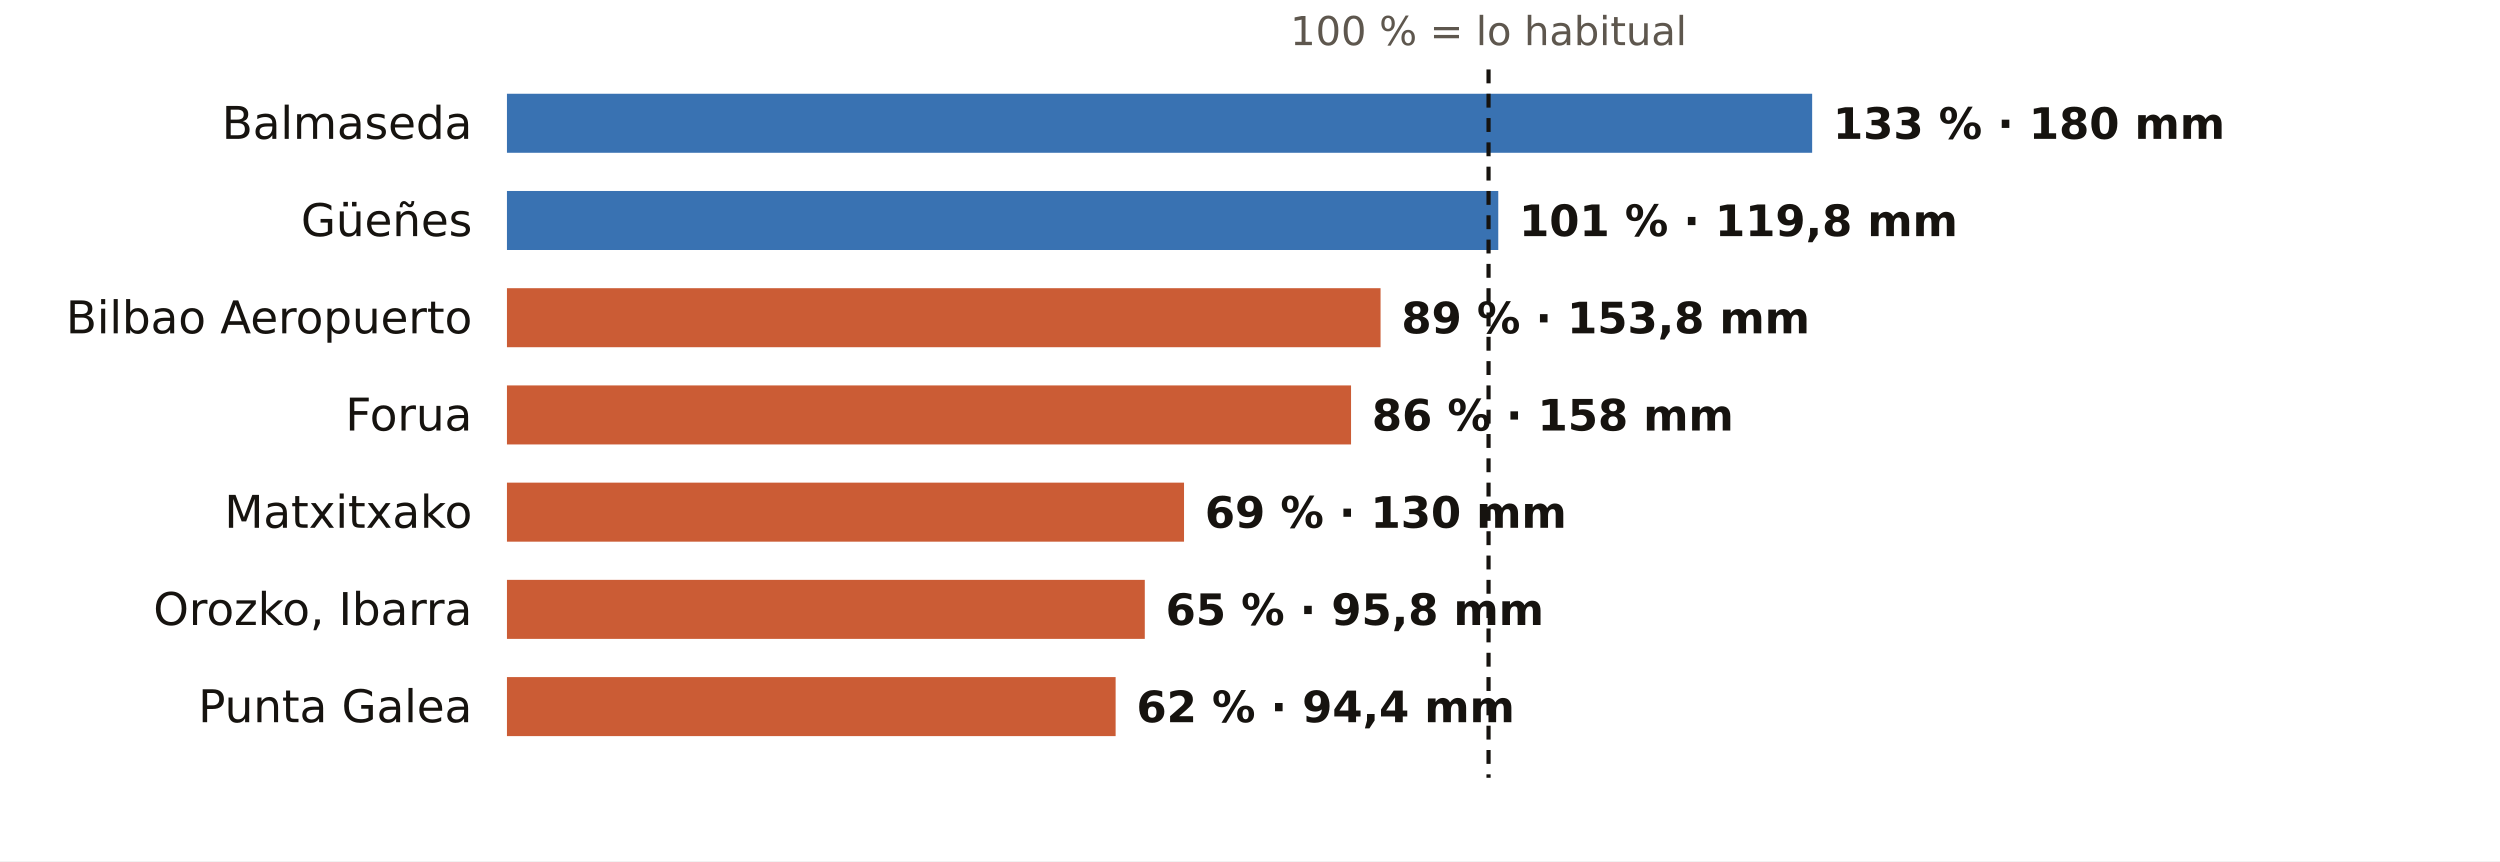
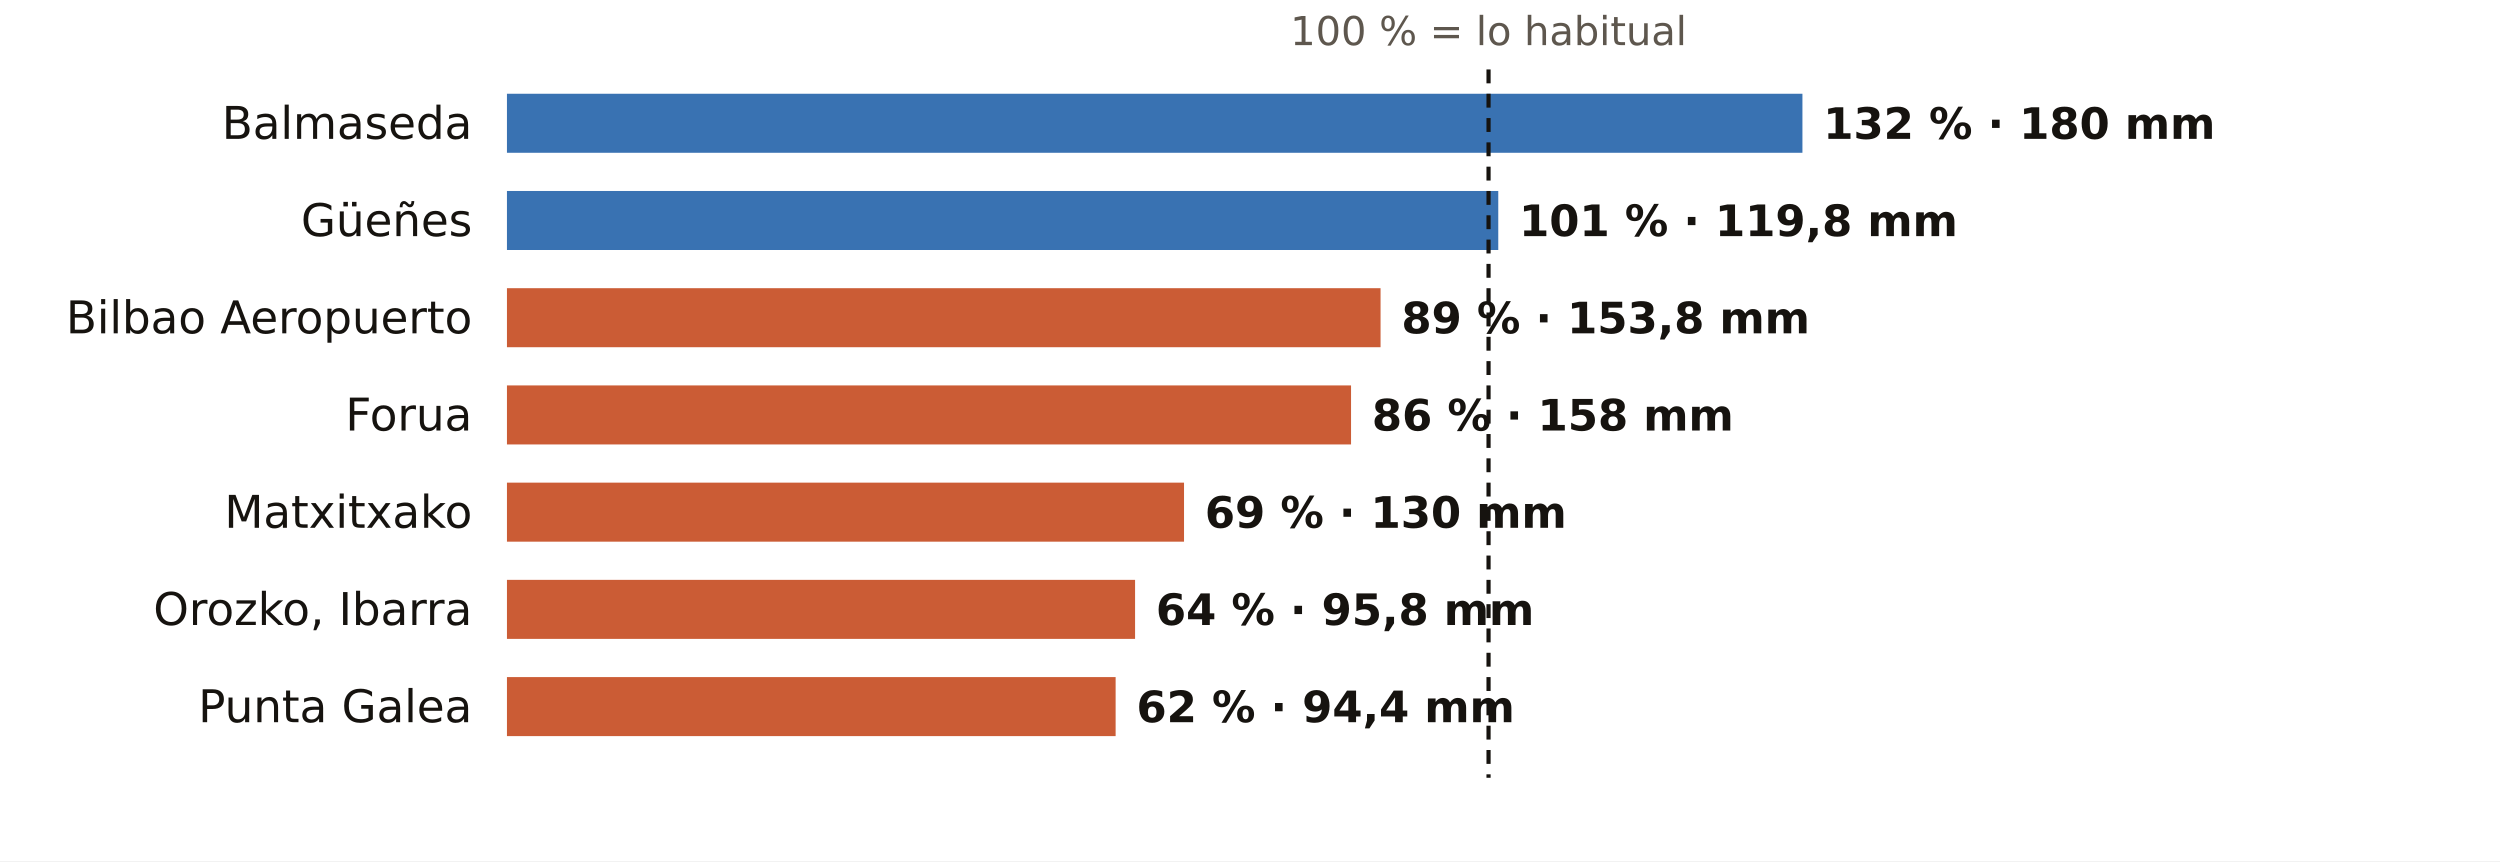
<svg xmlns="http://www.w3.org/2000/svg" viewBox="0 0 720 248" width="720" height="248" role="img" aria-label="El otoño en los pluviómetros de AEMET de Bizkaia: % de lo habitual">
  <rect width="720" height="248" fill="#FFFFFF" />
  <text x="428.7" y="13.0" font-size="11.5" fill="#5E574E" text-anchor="middle" font-weight="400" font-family="Public Sans, DejaVu Sans, Arial, sans-serif">100 % = lo habitual</text>
  <text x="136.0" y="40.0" font-size="13" fill="#16130F" text-anchor="end" font-weight="500" font-family="Public Sans, DejaVu Sans, Arial, sans-serif">Balmaseda</text>
-   <rect x="146" y="27" width="375.9" height="17" fill="#1F5FA8" opacity="0.88" />
-   <text x="527.9" y="40.0" font-size="12.5" fill="#16130F" text-anchor="start" font-weight="600" font-family="Public Sans, DejaVu Sans, Arial, sans-serif">133 % · 180 mm</text>
+   <rect x="146" y="27" width="373.1" height="17" fill="#1F5FA8" opacity="0.88" />
+   <text x="525.1" y="40.0" font-size="12.5" fill="#16130F" text-anchor="start" font-weight="600" font-family="Public Sans, DejaVu Sans, Arial, sans-serif">132 % · 180 mm</text>
  <text x="136.0" y="68.0" font-size="13" fill="#16130F" text-anchor="end" font-weight="500" font-family="Public Sans, DejaVu Sans, Arial, sans-serif">Güeñes</text>
  <rect x="146" y="55" width="285.5" height="17" fill="#1F5FA8" opacity="0.88" />
  <text x="437.5" y="68.0" font-size="12.5" fill="#16130F" text-anchor="start" font-weight="600" font-family="Public Sans, DejaVu Sans, Arial, sans-serif">101 % · 119,8 mm</text>
  <text x="136.0" y="96.0" font-size="13" fill="#16130F" text-anchor="end" font-weight="500" font-family="Public Sans, DejaVu Sans, Arial, sans-serif">Bilbao Aeropuerto</text>
  <rect x="146" y="83" width="251.6" height="17" fill="#C4461A" opacity="0.88" />
  <text x="403.6" y="96.0" font-size="12.5" fill="#16130F" text-anchor="start" font-weight="600" font-family="Public Sans, DejaVu Sans, Arial, sans-serif">89 % · 153,8 mm</text>
  <text x="136.0" y="124.0" font-size="13" fill="#16130F" text-anchor="end" font-weight="500" font-family="Public Sans, DejaVu Sans, Arial, sans-serif">Forua</text>
  <rect x="146" y="111" width="243.1" height="17" fill="#C4461A" opacity="0.88" />
  <text x="395.1" y="124.0" font-size="12.5" fill="#16130F" text-anchor="start" font-weight="600" font-family="Public Sans, DejaVu Sans, Arial, sans-serif">86 % · 158 mm</text>
  <text x="136.0" y="152.0" font-size="13" fill="#16130F" text-anchor="end" font-weight="500" font-family="Public Sans, DejaVu Sans, Arial, sans-serif">Matxitxako</text>
  <rect x="146" y="139" width="195.0" height="17" fill="#C4461A" opacity="0.88" />
  <text x="347.0" y="152.0" font-size="12.5" fill="#16130F" text-anchor="start" font-weight="600" font-family="Public Sans, DejaVu Sans, Arial, sans-serif">69 % · 130 mm</text>
  <text x="136.0" y="180.0" font-size="13" fill="#16130F" text-anchor="end" font-weight="500" font-family="Public Sans, DejaVu Sans, Arial, sans-serif">Orozko, Ibarra</text>
-   <rect x="146" y="167" width="183.7" height="17" fill="#C4461A" opacity="0.88" />
-   <text x="335.7" y="180.0" font-size="12.5" fill="#16130F" text-anchor="start" font-weight="600" font-family="Public Sans, DejaVu Sans, Arial, sans-serif">65 % · 95,8 mm</text>
+   <rect x="146" y="167" width="180.9" height="17" fill="#C4461A" opacity="0.88" />
+   <text x="332.9" y="180.0" font-size="12.5" fill="#16130F" text-anchor="start" font-weight="600" font-family="Public Sans, DejaVu Sans, Arial, sans-serif">64 % · 95,8 mm</text>
  <text x="136.0" y="208.0" font-size="13" fill="#16130F" text-anchor="end" font-weight="500" font-family="Public Sans, DejaVu Sans, Arial, sans-serif">Punta Galea</text>
  <rect x="146" y="195" width="175.3" height="17" fill="#C4461A" opacity="0.88" />
  <text x="327.3" y="208.0" font-size="12.5" fill="#16130F" text-anchor="start" font-weight="600" font-family="Public Sans, DejaVu Sans, Arial, sans-serif">62 % · 94,4 mm</text>
  <line x1="428.7" x2="428.7" y1="20" y2="224" stroke="#16130F" stroke-width="1.2" stroke-dasharray="4 3" />
</svg>
